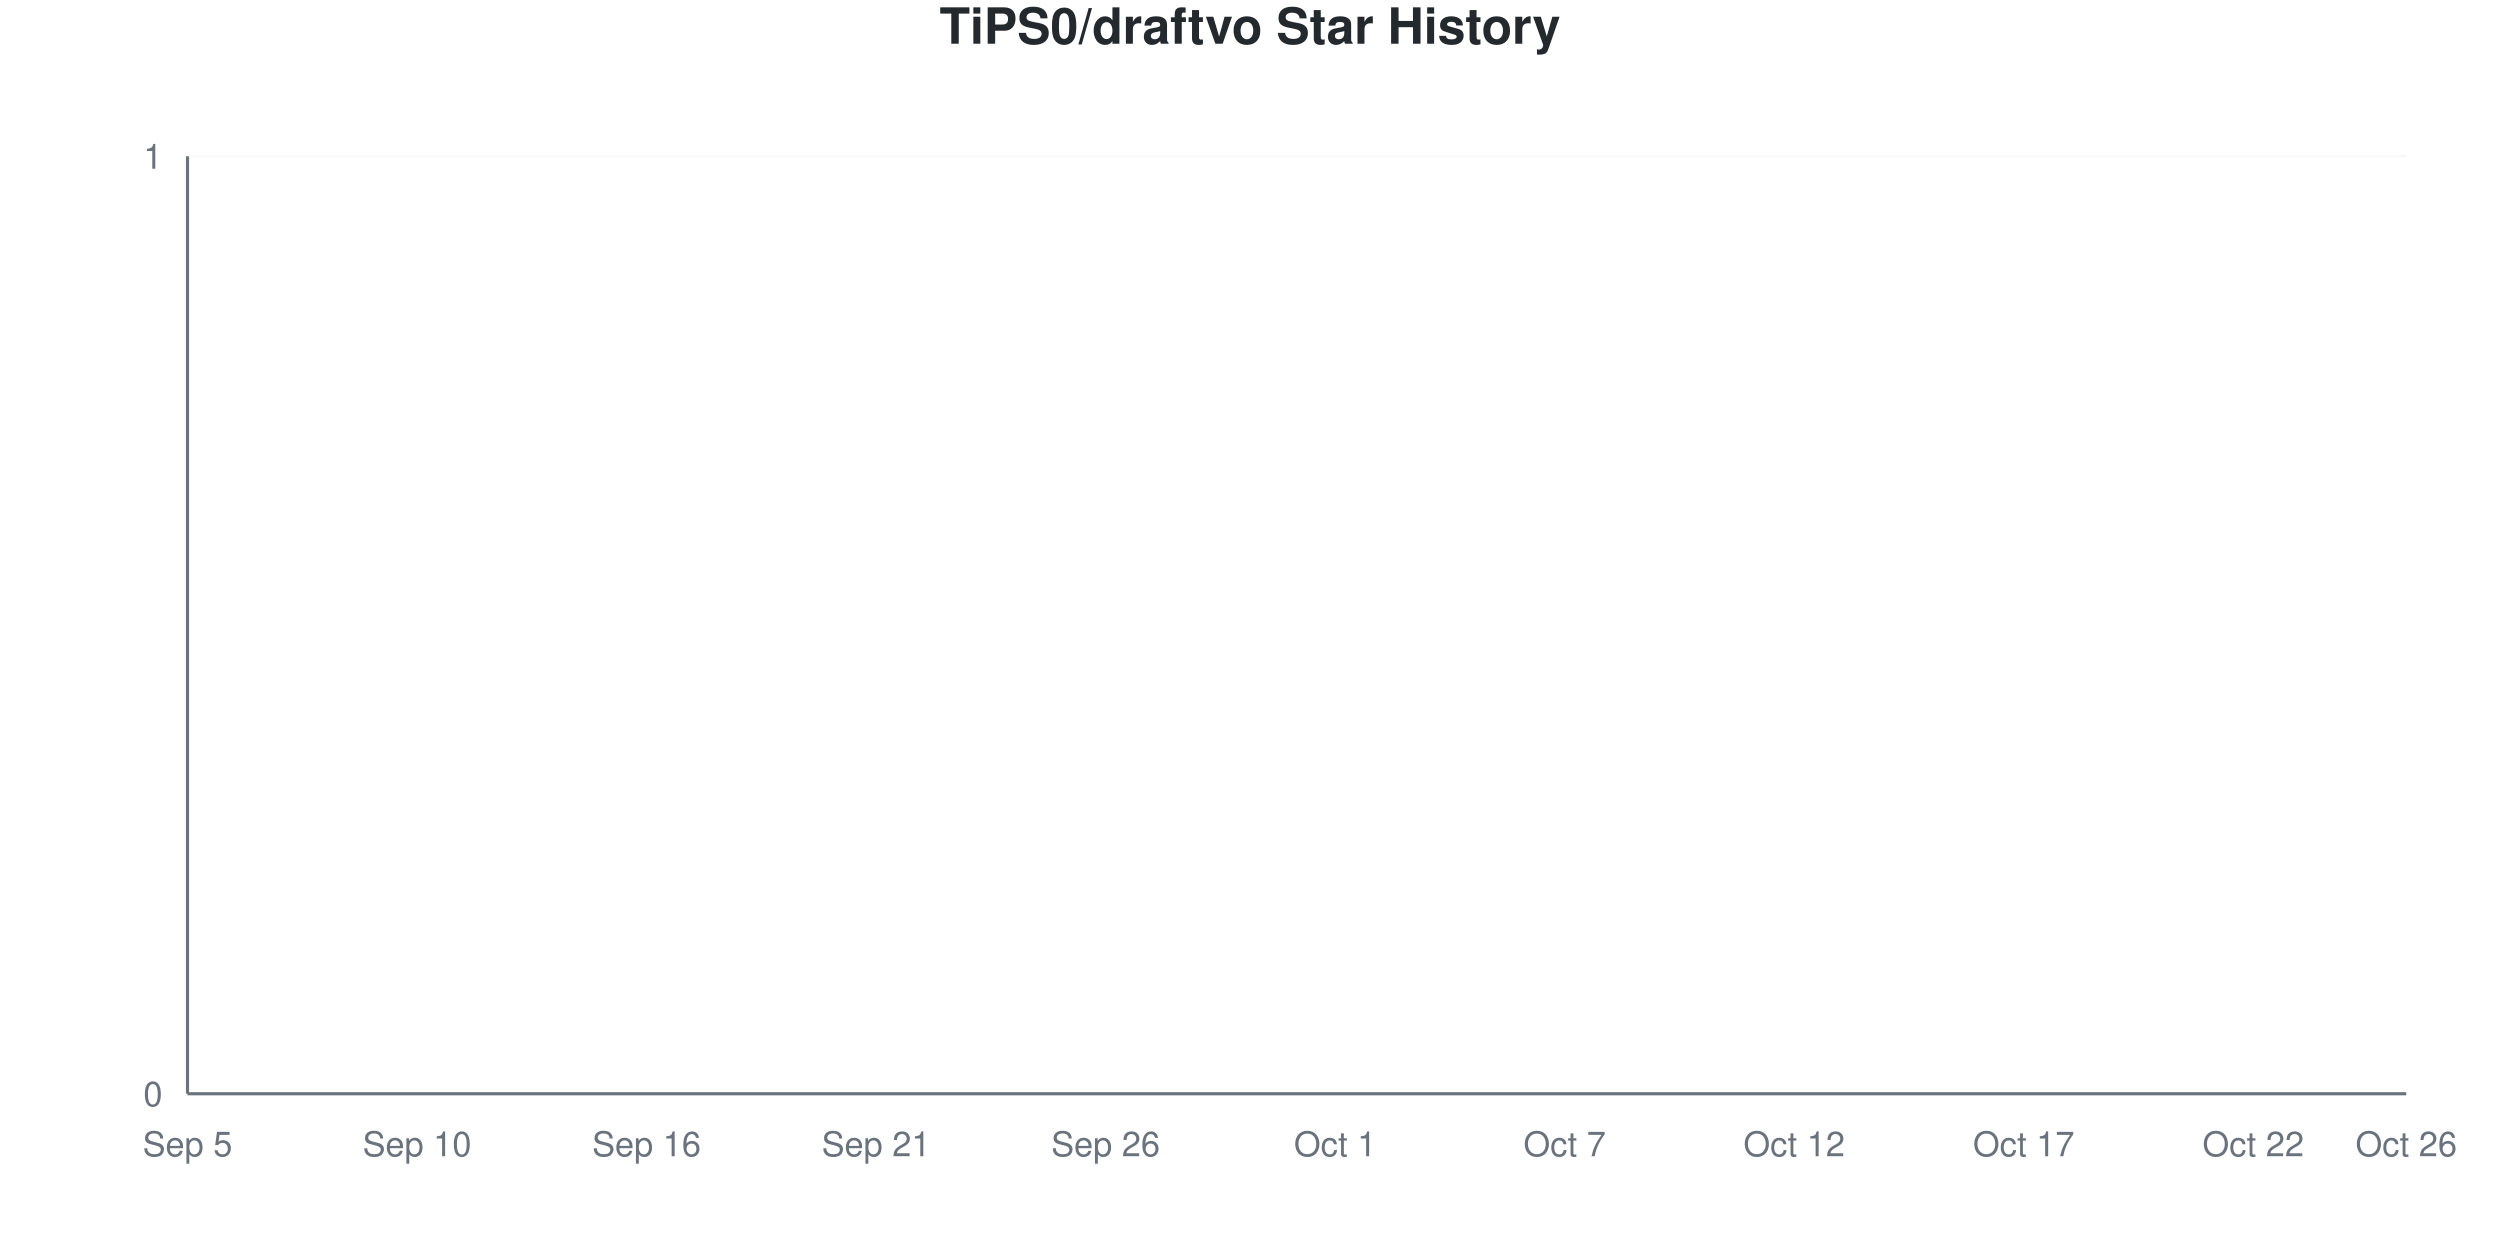
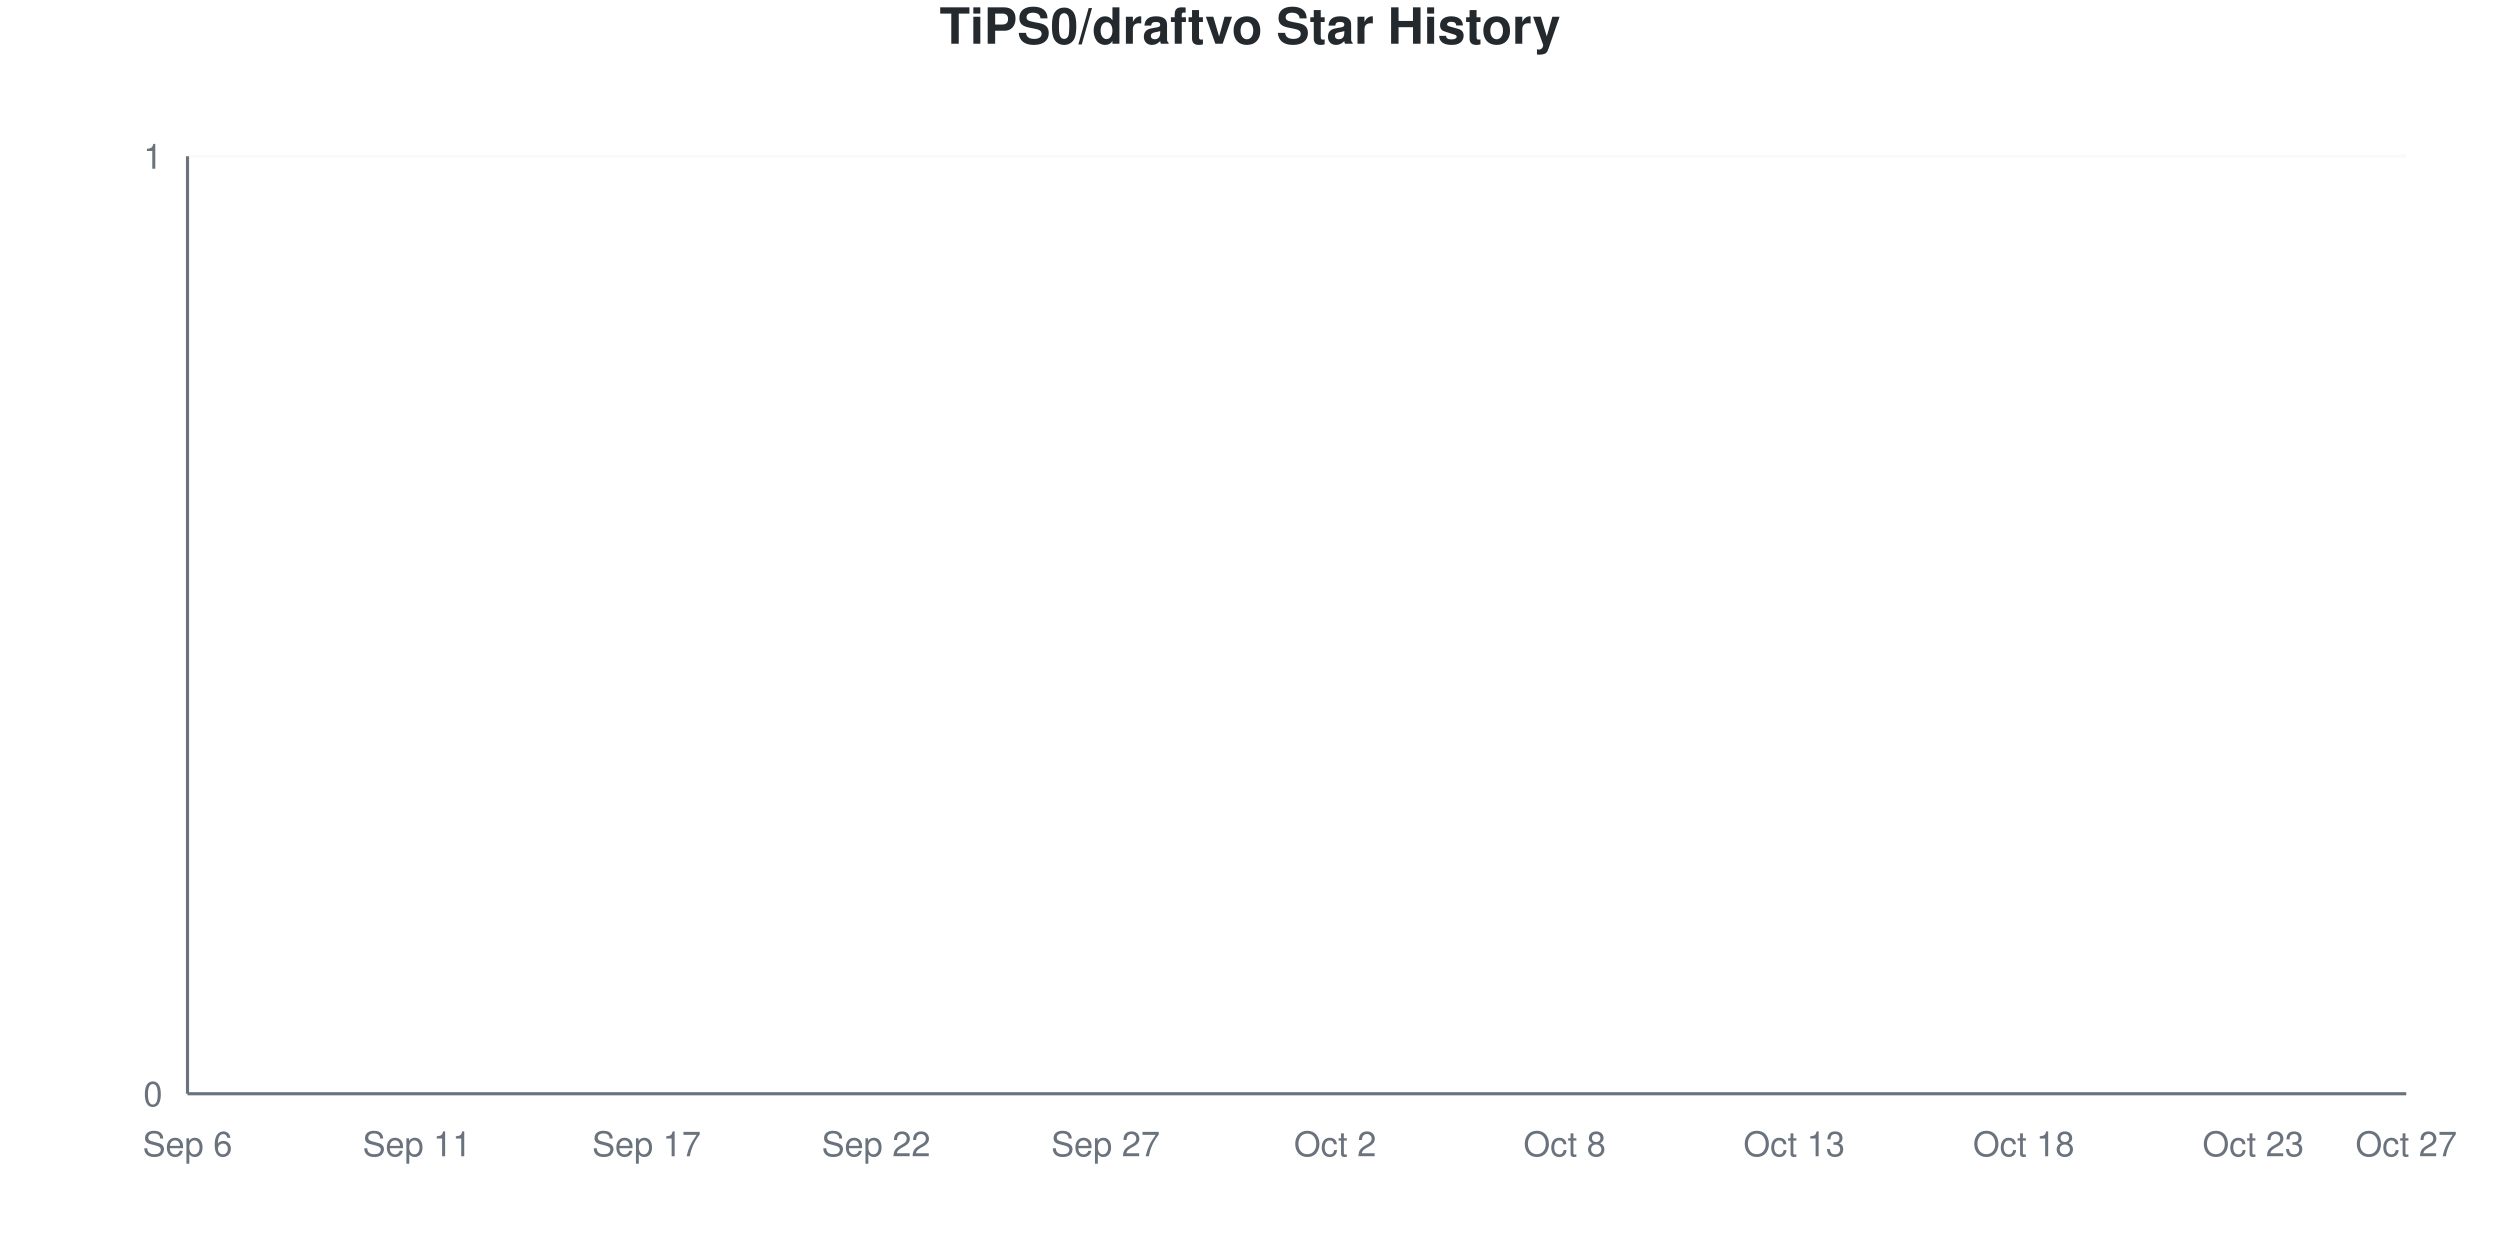
<svg xmlns="http://www.w3.org/2000/svg" viewBox="0 0 800 400" width="800" height="400">
  <style>
    @keyframes drawLine {
      to { stroke-dashoffset: 0; }
    }
    @keyframes fadeInPoint {
      from { opacity: 0; }
      to { opacity: 1; }
    }
    .data-line-0 {
      stroke-dasharray: 1065;
      stroke-dashoffset: 1065;
      animation: drawLine 2s ease-out forwards;
    }
    .data-point {
      opacity: 0;
      animation: fadeInPoint 0.5s ease-out forwards;
    }
    .chart-bg { fill: #fff; }
    .chart-text { fill: #24292e; }
    .chart-muted { fill: #6a737d; }
    .chart-grid { stroke: #eee; }
    .chart-axis { stroke: #6a737d; }
    @media (prefers-color-scheme: dark) {
      .chart-bg { fill: #0d1117; }
      .chart-text { fill: #e6edf3; }
      .chart-muted { fill: #8b949e; }
      .chart-grid { stroke: #21262d; }
      .chart-axis { stroke: #8b949e; }
    }
  </style>
  <rect width="800" height="400" class="chart-bg" />
  <text x="400" y="14" text-anchor="middle" class="chart-text" font-size="16" font-weight="bold" font-family="-apple-system, BlinkMacSystemFont, 'Segoe UI', Helvetica, Arial, sans-serif">TiPS0/draftvo Star History</text>
  <g class="grid">
    <line x1="60" y1="350" x2="770" y2="350" class="chart-grid" stroke-opacity="0.3" />
    <text x="52" y="354" text-anchor="end" class="chart-muted" font-size="11" font-family="-apple-system, BlinkMacSystemFont, 'Segoe UI', Helvetica, Arial, sans-serif">0</text>
    <line x1="60" y1="50" x2="770" y2="50" class="chart-grid" stroke-opacity="0.3" />
    <text x="52" y="54" text-anchor="end" class="chart-muted" font-size="11" font-family="-apple-system, BlinkMacSystemFont, 'Segoe UI', Helvetica, Arial, sans-serif">1</text>
  </g>
  <g class="milestones">
    
  </g>
  <g class="x-axis">
-     <text x="60" y="370" text-anchor="middle" class="chart-muted" font-size="11" font-family="-apple-system, BlinkMacSystemFont, 'Segoe UI', Helvetica, Arial, sans-serif">Sep 5</text>
-     <text x="133.448" y="370" text-anchor="middle" class="chart-muted" font-size="11" font-family="-apple-system, BlinkMacSystemFont, 'Segoe UI', Helvetica, Arial, sans-serif">Sep 10</text>
-     <text x="206.897" y="370" text-anchor="middle" class="chart-muted" font-size="11" font-family="-apple-system, BlinkMacSystemFont, 'Segoe UI', Helvetica, Arial, sans-serif">Sep 16</text>
-     <text x="280.345" y="370" text-anchor="middle" class="chart-muted" font-size="11" font-family="-apple-system, BlinkMacSystemFont, 'Segoe UI', Helvetica, Arial, sans-serif">Sep 21</text>
-     <text x="353.793" y="370" text-anchor="middle" class="chart-muted" font-size="11" font-family="-apple-system, BlinkMacSystemFont, 'Segoe UI', Helvetica, Arial, sans-serif">Sep 26</text>
-     <text x="427.241" y="370" text-anchor="middle" class="chart-muted" font-size="11" font-family="-apple-system, BlinkMacSystemFont, 'Segoe UI', Helvetica, Arial, sans-serif">Oct 1</text>
-     <text x="500.69" y="370" text-anchor="middle" class="chart-muted" font-size="11" font-family="-apple-system, BlinkMacSystemFont, 'Segoe UI', Helvetica, Arial, sans-serif">Oct 7</text>
-     <text x="574.138" y="370" text-anchor="middle" class="chart-muted" font-size="11" font-family="-apple-system, BlinkMacSystemFont, 'Segoe UI', Helvetica, Arial, sans-serif">Oct 12</text>
-     <text x="647.586" y="370" text-anchor="middle" class="chart-muted" font-size="11" font-family="-apple-system, BlinkMacSystemFont, 'Segoe UI', Helvetica, Arial, sans-serif">Oct 17</text>
-     <text x="721.034" y="370" text-anchor="middle" class="chart-muted" font-size="11" font-family="-apple-system, BlinkMacSystemFont, 'Segoe UI', Helvetica, Arial, sans-serif">Oct 22</text>
-     <text x="770" y="370" text-anchor="middle" class="chart-muted" font-size="11" font-family="-apple-system, BlinkMacSystemFont, 'Segoe UI', Helvetica, Arial, sans-serif">Oct 26</text>
+     <text x="60" y="370" text-anchor="middle" class="chart-muted" font-size="11" font-family="-apple-system, BlinkMacSystemFont, 'Segoe UI', Helvetica, Arial, sans-serif">Sep 6</text>
+     <text x="133.448" y="370" text-anchor="middle" class="chart-muted" font-size="11" font-family="-apple-system, BlinkMacSystemFont, 'Segoe UI', Helvetica, Arial, sans-serif">Sep 11</text>
+     <text x="206.897" y="370" text-anchor="middle" class="chart-muted" font-size="11" font-family="-apple-system, BlinkMacSystemFont, 'Segoe UI', Helvetica, Arial, sans-serif">Sep 17</text>
+     <text x="280.345" y="370" text-anchor="middle" class="chart-muted" font-size="11" font-family="-apple-system, BlinkMacSystemFont, 'Segoe UI', Helvetica, Arial, sans-serif">Sep 22</text>
+     <text x="353.793" y="370" text-anchor="middle" class="chart-muted" font-size="11" font-family="-apple-system, BlinkMacSystemFont, 'Segoe UI', Helvetica, Arial, sans-serif">Sep 27</text>
+     <text x="427.241" y="370" text-anchor="middle" class="chart-muted" font-size="11" font-family="-apple-system, BlinkMacSystemFont, 'Segoe UI', Helvetica, Arial, sans-serif">Oct 2</text>
+     <text x="500.69" y="370" text-anchor="middle" class="chart-muted" font-size="11" font-family="-apple-system, BlinkMacSystemFont, 'Segoe UI', Helvetica, Arial, sans-serif">Oct 8</text>
+     <text x="574.138" y="370" text-anchor="middle" class="chart-muted" font-size="11" font-family="-apple-system, BlinkMacSystemFont, 'Segoe UI', Helvetica, Arial, sans-serif">Oct 13</text>
+     <text x="647.586" y="370" text-anchor="middle" class="chart-muted" font-size="11" font-family="-apple-system, BlinkMacSystemFont, 'Segoe UI', Helvetica, Arial, sans-serif">Oct 18</text>
+     <text x="721.034" y="370" text-anchor="middle" class="chart-muted" font-size="11" font-family="-apple-system, BlinkMacSystemFont, 'Segoe UI', Helvetica, Arial, sans-serif">Oct 23</text>
+     <text x="770" y="370" text-anchor="middle" class="chart-muted" font-size="11" font-family="-apple-system, BlinkMacSystemFont, 'Segoe UI', Helvetica, Arial, sans-serif">Oct 27</text>
  </g>
  <line x1="60" y1="50" x2="60" y2="350" class="chart-axis" stroke-width="1" />
  <line x1="60" y1="350" x2="770" y2="350" class="chart-axis" stroke-width="1" />
  <path d="M60,350 L60,350 C68.161,350 76.322,350 84.483,350 C92.644,350 100.805,350 108.966,350 C117.126,350 125.287,350 133.448,350 C141.609,350 149.77,350 157.931,350 C166.092,350 174.253,350 182.414,350 C190.575,350 198.736,350 206.897,350 C215.057,350 223.218,350 231.379,350 C239.54,350 247.701,350 255.862,350 C264.023,350 272.184,350 280.345,350 C288.506,350 296.667,350 304.828,350 C312.989,350 321.149,350 329.31,350 C337.471,350 345.632,350 353.793,350 C361.954,350 370.115,350 378.276,350 C386.437,350 394.598,350 402.759,350 C410.92,350 419.08,350 427.241,350 C435.402,350 443.563,350 451.724,350 C459.885,350 468.046,350 476.207,350 C484.368,350 492.529,350 500.69,350 C508.851,350 517.011,350 525.172,350 C533.333,350 541.494,350 549.655,350 C557.816,350 565.977,350 574.138,350 C582.299,350 590.46,350 598.621,350 C606.782,350 614.943,350 623.103,350 C631.264,350 639.425,350 647.586,350 C655.747,350 663.908,350 672.069,350 C680.23,350 688.391,350 696.552,350 C704.713,350 712.874,350 721.034,350 C729.195,350 737.356,350 745.517,350 C753.678,350 761.839,350 770,350 L770,350 L60,350 Z" fill="#dfb317" fill-opacity="0.1" />
  <path d="M60,350 L60,350 C68.161,350 76.322,350 84.483,350 C92.644,350 100.805,350 108.966,350 C117.126,350 125.287,350 133.448,350 C141.609,350 149.77,350 157.931,350 C166.092,350 174.253,350 182.414,350 C190.575,350 198.736,350 206.897,350 C215.057,350 223.218,350 231.379,350 C239.54,350 247.701,350 255.862,350 C264.023,350 272.184,350 280.345,350 C288.506,350 296.667,350 304.828,350 C312.989,350 321.149,350 329.31,350 C337.471,350 345.632,350 353.793,350 C361.954,350 370.115,350 378.276,350 C386.437,350 394.598,350 402.759,350 C410.92,350 419.08,350 427.241,350 C435.402,350 443.563,350 451.724,350 C459.885,350 468.046,350 476.207,350 C484.368,350 492.529,350 500.69,350 C508.851,350 517.011,350 525.172,350 C533.333,350 541.494,350 549.655,350 C557.816,350 565.977,350 574.138,350 C582.299,350 590.46,350 598.621,350 C606.782,350 614.943,350 623.103,350 C631.264,350 639.425,350 647.586,350 C655.747,350 663.908,350 672.069,350 C680.23,350 688.391,350 696.552,350 C704.713,350 712.874,350 721.034,350 C729.195,350 737.356,350 745.517,350 C753.678,350 761.839,350 770,350" fill="none" stroke="#dfb317" stroke-width="2.5" class="data-line-0" />
  <g class="points">
    <circle cx="60" cy="350" r="4" fill="#dfb317" class="data-point" style="animation-delay: 1.50s" />
    <circle cx="84.483" cy="350" r="4" fill="#dfb317" class="data-point" style="animation-delay: 1.55s" />
    <circle cx="108.966" cy="350" r="4" fill="#dfb317" class="data-point" style="animation-delay: 1.60s" />
    <circle cx="133.448" cy="350" r="4" fill="#dfb317" class="data-point" style="animation-delay: 1.65s" />
    <circle cx="157.931" cy="350" r="4" fill="#dfb317" class="data-point" style="animation-delay: 1.70s" />
    <circle cx="182.414" cy="350" r="4" fill="#dfb317" class="data-point" style="animation-delay: 1.75s" />
    <circle cx="206.897" cy="350" r="4" fill="#dfb317" class="data-point" style="animation-delay: 1.80s" />
    <circle cx="231.379" cy="350" r="4" fill="#dfb317" class="data-point" style="animation-delay: 1.85s" />
    <circle cx="255.862" cy="350" r="4" fill="#dfb317" class="data-point" style="animation-delay: 1.90s" />
    <circle cx="280.345" cy="350" r="4" fill="#dfb317" class="data-point" style="animation-delay: 1.95s" />
    <circle cx="304.828" cy="350" r="4" fill="#dfb317" class="data-point" style="animation-delay: 2.00s" />
    <circle cx="329.31" cy="350" r="4" fill="#dfb317" class="data-point" style="animation-delay: 2.05s" />
    <circle cx="353.793" cy="350" r="4" fill="#dfb317" class="data-point" style="animation-delay: 2.10s" />
    <circle cx="378.276" cy="350" r="4" fill="#dfb317" class="data-point" style="animation-delay: 2.15s" />
    <circle cx="402.759" cy="350" r="4" fill="#dfb317" class="data-point" style="animation-delay: 2.20s" />
    <circle cx="427.241" cy="350" r="4" fill="#dfb317" class="data-point" style="animation-delay: 2.25s" />
    <circle cx="451.724" cy="350" r="4" fill="#dfb317" class="data-point" style="animation-delay: 2.30s" />
    <circle cx="476.207" cy="350" r="4" fill="#dfb317" class="data-point" style="animation-delay: 2.35s" />
    <circle cx="500.69" cy="350" r="4" fill="#dfb317" class="data-point" style="animation-delay: 2.40s" />
    <circle cx="525.172" cy="350" r="4" fill="#dfb317" class="data-point" style="animation-delay: 2.45s" />
    <circle cx="549.655" cy="350" r="4" fill="#dfb317" class="data-point" style="animation-delay: 2.50s" />
    <circle cx="574.138" cy="350" r="4" fill="#dfb317" class="data-point" style="animation-delay: 2.55s" />
    <circle cx="598.621" cy="350" r="4" fill="#dfb317" class="data-point" style="animation-delay: 2.60s" />
    <circle cx="623.103" cy="350" r="4" fill="#dfb317" class="data-point" style="animation-delay: 2.65s" />
    <circle cx="647.586" cy="350" r="4" fill="#dfb317" class="data-point" style="animation-delay: 2.70s" />
    <circle cx="672.069" cy="350" r="4" fill="#dfb317" class="data-point" style="animation-delay: 2.75s" />
    <circle cx="696.552" cy="350" r="4" fill="#dfb317" class="data-point" style="animation-delay: 2.80s" />
    <circle cx="721.034" cy="350" r="4" fill="#dfb317" class="data-point" style="animation-delay: 2.85s" />
    <circle cx="745.517" cy="350" r="4" fill="#dfb317" class="data-point" style="animation-delay: 2.90s" />
    <circle cx="770" cy="350" r="4" fill="#dfb317" class="data-point" style="animation-delay: 2.95s" />
  </g>
</svg>
